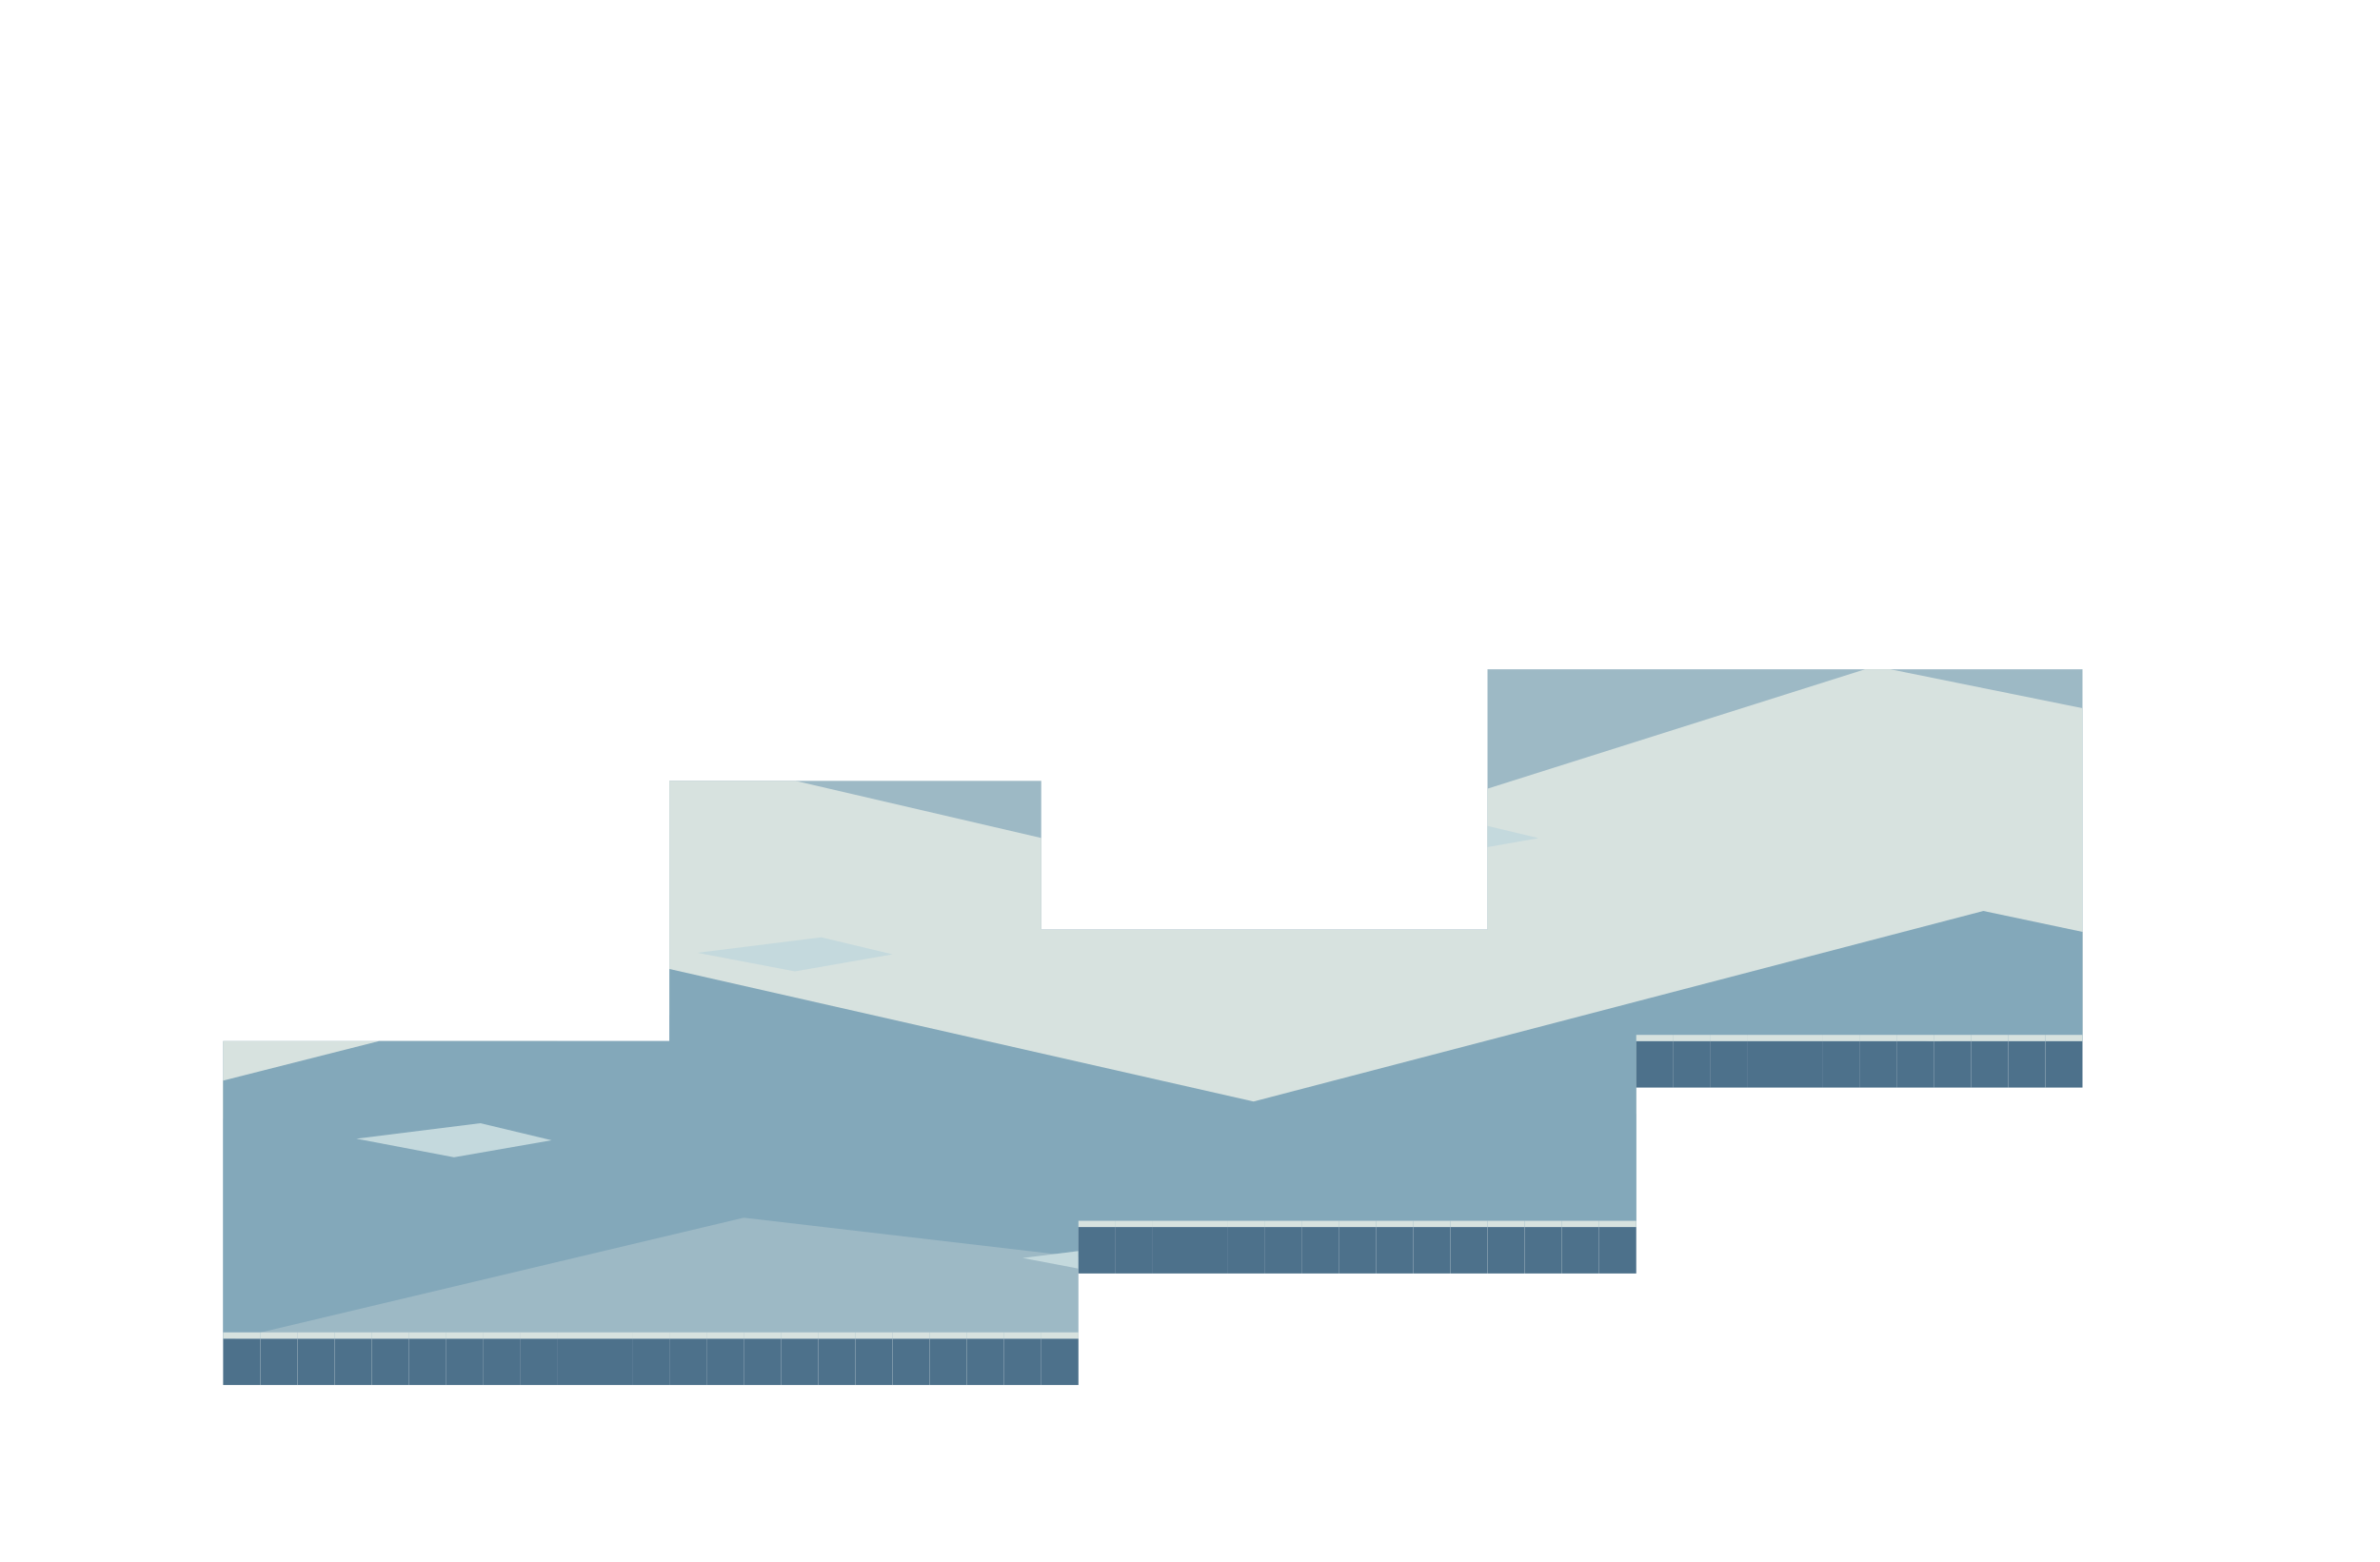
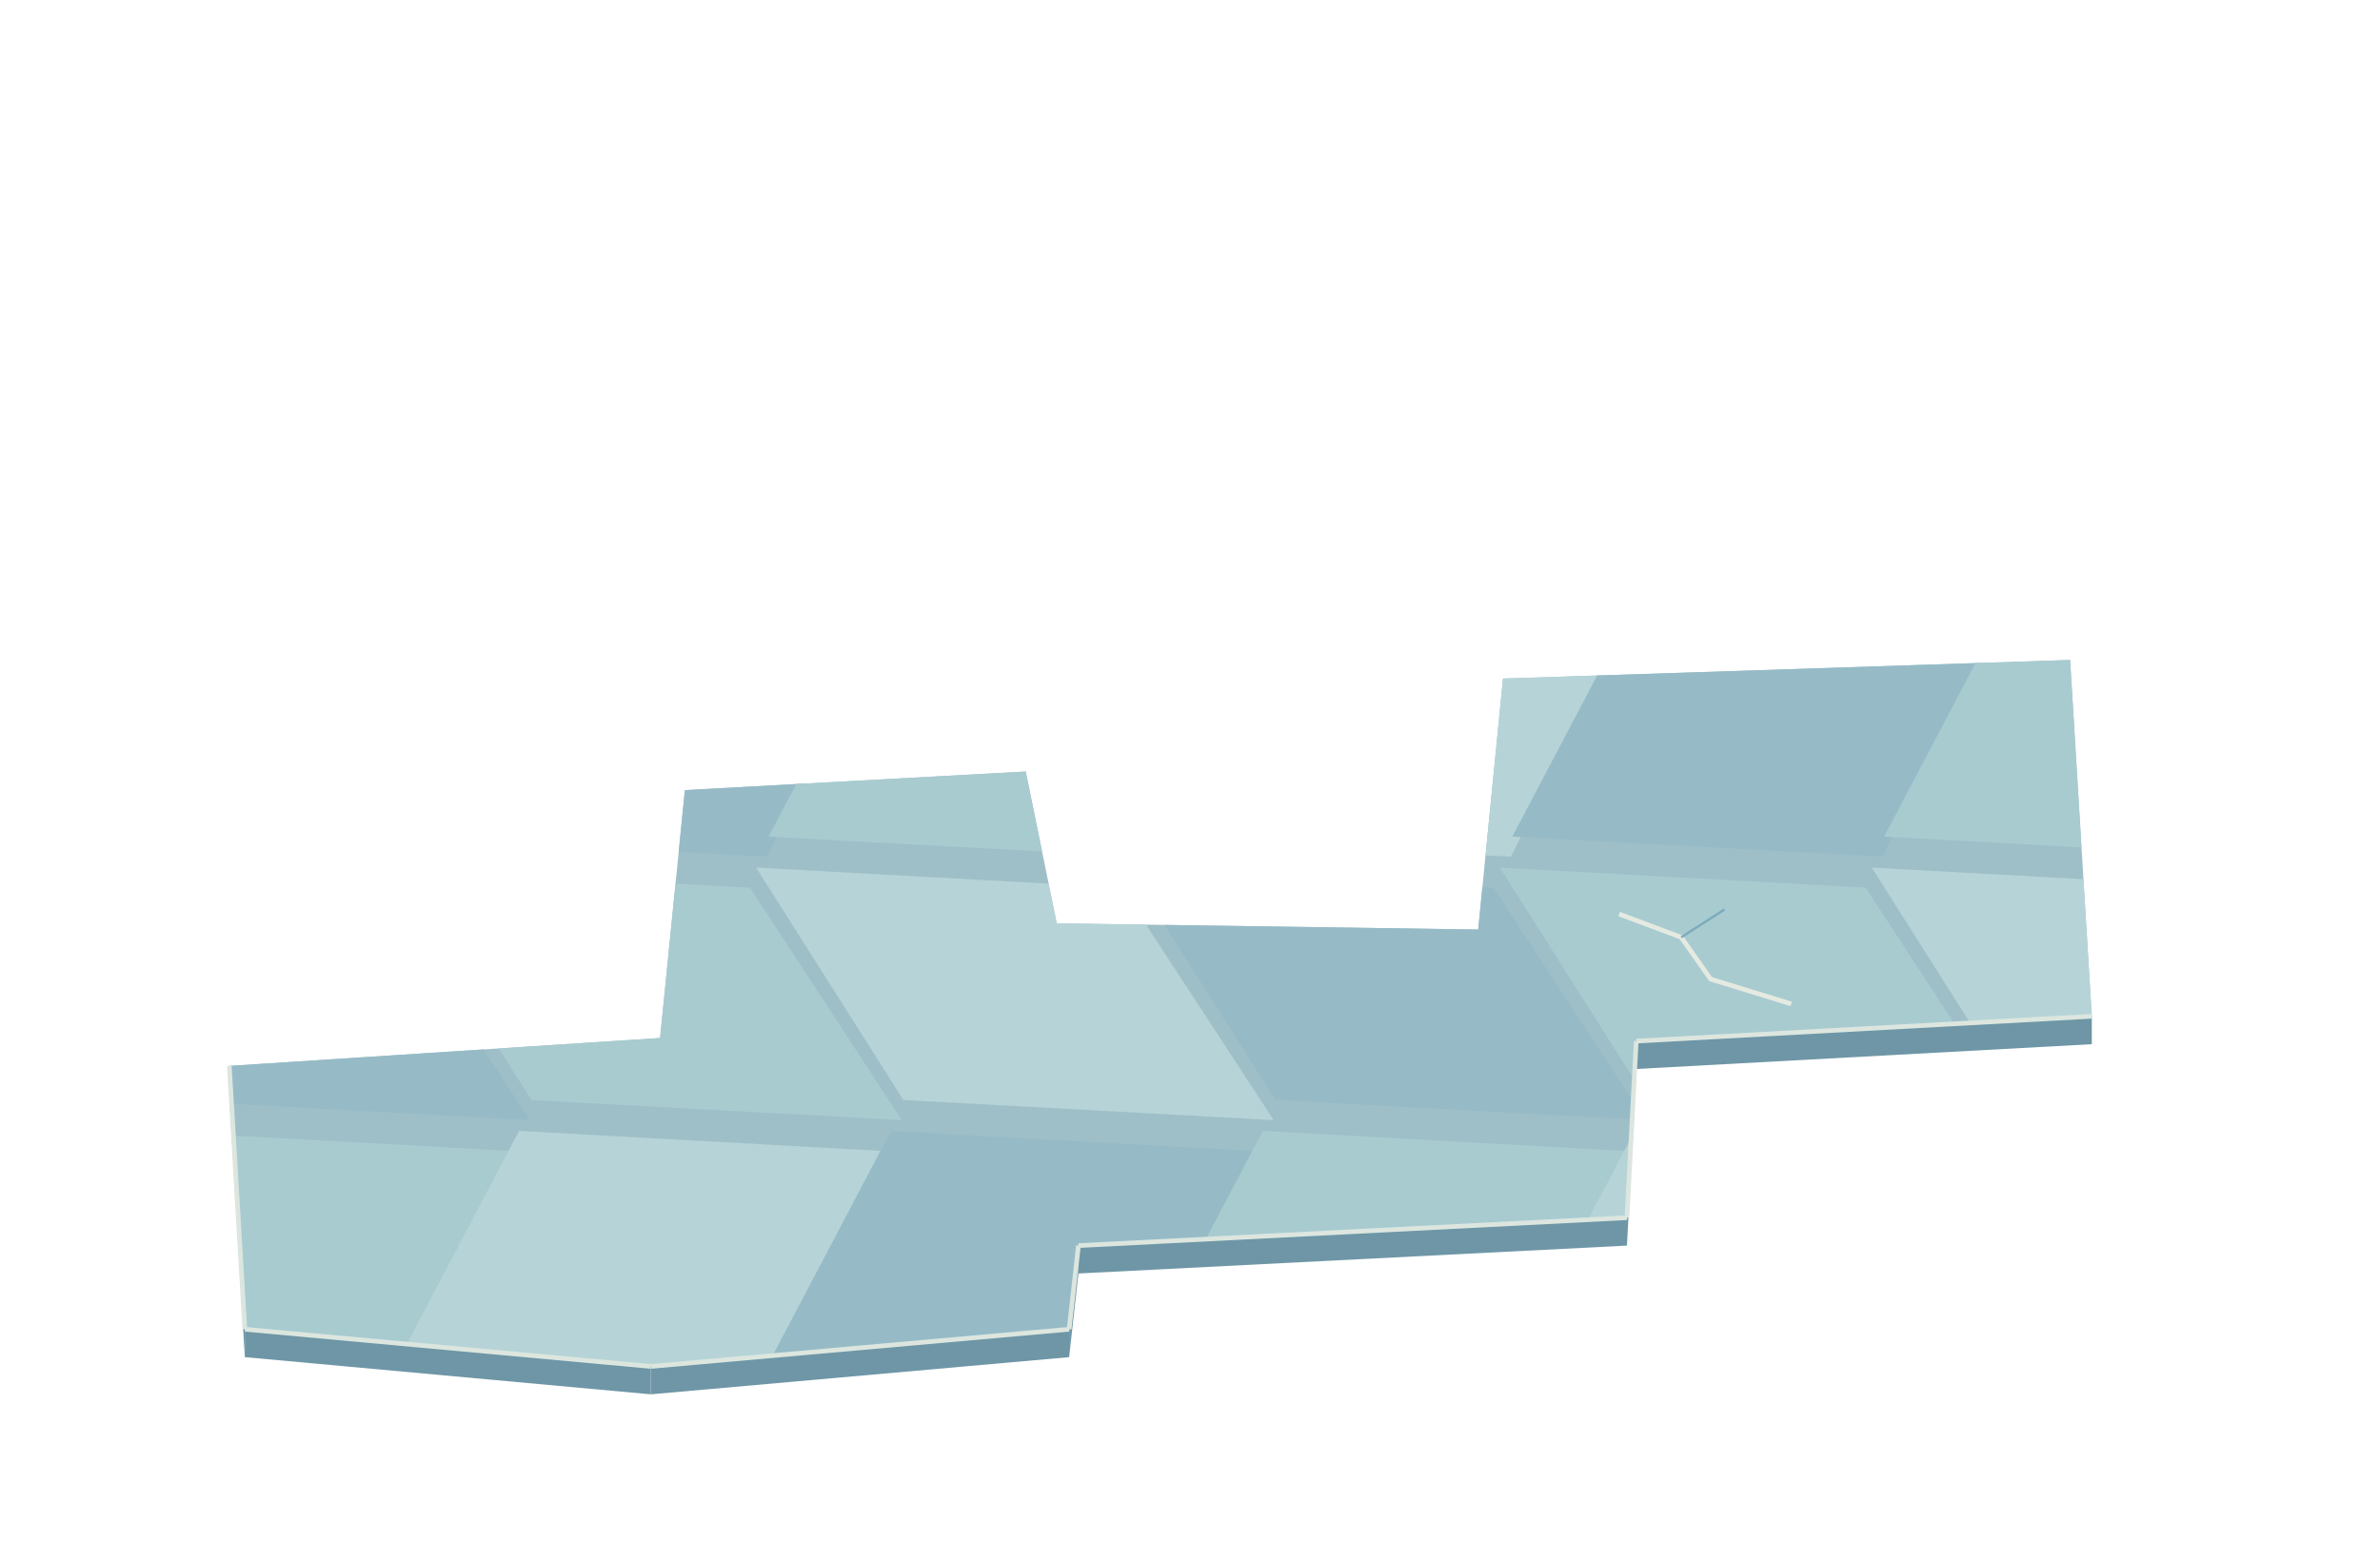
<svg xmlns="http://www.w3.org/2000/svg" width="1536" height="1008" viewBox="0 0 1536 1008">
  <defs>
-     <clipPath id="north-floor">
-       <path d="M144 672h552v192h-552Z M624 600h432v192h-432Z M960 432h384v240h-384Z M432 504h240v216h-240Z" />
+     <clipPath id="floor">
+       <path d="M148,688 L426,670 L442,510 L662,498 L682,596 L954,600 L970,438 L1336,426 L1350,656 L1056,672 L1050,786 L696,804 L690,858 L420,882 L158,858 Z" />
    </clipPath>
  </defs>
-   <g clip-path="url(#north-floor)">
-     <path d="M0 0h1536v1008h-1536Z" fill="#9db9c5" />
-     <polygon points="0,570 410,480 780,566 1210,430 1536,496 1536,650 930,737 480,644 0,756" fill="#d7e2df" />
-     <polygon points="0,734 430,625 809,711 1280,588 1536,642 1536,811 1036,851 480,786 0,900" fill="#83a8ba" />
-     <polygon points="230,735 310,725 356,736 293,747" fill="#c4d9dd" />
-     <polygon points="450,615 530,605 576,616 513,627" fill="#c4d9dd" />
-     <polygon points="867,540 947,530 993,541 930,552" fill="#c4d9dd" />
-     <polygon points="1170,681 1250,671 1296,682 1233,693" fill="#c4d9dd" />
-     <polygon points="660,812 740,802 786,813 723,824" fill="#c4d9dd" />
+   <g clip-path="url(#floor)">
+     <polygon points="0.0,0.0 1536.0,0.0 1536.0,1008.0 0.0,1008.0" fill="#9fbfc8" />
+     <polygon points="-232.0,-120.0 4.0,-107.0 102.0,43.0 -137.0,30.0" fill="#a8cbd0" />
+     <polygon points="8.0,-120.0 244.0,-107.0 342.0,43.0 103.0,30.0" fill="#b6d4d7" />
+     <polygon points="248.0,-120.0 484.0,-107.0 582.0,43.0 343.0,30.0" fill="#96bbc7" />
+     <polygon points="488.0,-120.0 724.0,-107.0 822.0,43.0 583.0,30.0" fill="#a8cbd0" />
+     <polygon points="728.0,-120.0 964.0,-107.0 1062.0,43.0 823.0,30.0" fill="#b6d4d7" />
+     <polygon points="968.0,-120.0 1204.0,-107.0 1302.0,43.0 1063.0,30.0" fill="#96bbc7" />
+     <polygon points="1208.0,-120.0 1444.0,-107.0 1542.0,43.0 1303.0,30.0" fill="#a8cbd0" />
+     <polygon points="1448.0,-120.0 1684.0,-107.0 1782.0,43.0 1543.0,30.0" fill="#b6d4d7" />
+     <polygon points="-145.0,50.0 91.0,63.0 15.0,213.0 -224.0,200.0" fill="#b6d4d7" />
+     <polygon points="95.0,50.0 331.0,63.0 255.0,213.0 16.0,200.0" fill="#96bbc7" />
+     <polygon points="335.0,50.0 571.0,63.0 495.0,213.0 256.0,200.0" fill="#a8cbd0" />
+     <polygon points="575.0,50.0 811.0,63.0 735.0,213.0 496.0,200.0" fill="#b6d4d7" />
+     <polygon points="815.0,50.0 1051.0,63.0 975.0,213.0 736.0,200.0" fill="#96bbc7" />
+     <polygon points="1055.0,50.0 1291.0,63.0 1215.0,213.0 976.0,200.0" fill="#a8cbd0" />
+     <polygon points="1295.0,50.0 1531.0,63.0 1455.0,213.0 1216.0,200.0" fill="#b6d4d7" />
+     <polygon points="1535.0,50.0 1771.0,63.0 1695.0,213.0 1456.0,200.0" fill="#96bbc7" />
+     <polygon points="-232.0,220.0 4.0,233.0 102.0,383.0 -137.0,370.0" fill="#96bbc7" />
+     <polygon points="8.0,220.0 244.0,233.0 342.0,383.0 103.0,370.0" fill="#a8cbd0" />
+     <polygon points="248.0,220.0 484.0,233.0 582.0,383.0 343.0,370.0" fill="#b6d4d7" />
+     <polygon points="488.0,220.0 724.0,233.0 822.0,383.0 583.0,370.0" fill="#96bbc7" />
+     <polygon points="728.0,220.0 964.0,233.0 1062.0,383.0 823.0,370.0" fill="#a8cbd0" />
+     <polygon points="968.0,220.0 1204.0,233.0 1302.0,383.0 1063.0,370.0" fill="#b6d4d7" />
+     <polygon points="1208.0,220.0 1444.0,233.0 1542.0,383.0 1303.0,370.0" fill="#96bbc7" />
+     <polygon points="1448.0,220.0 1684.0,233.0 1782.0,383.0 1543.0,370.0" fill="#a8cbd0" />
+     <polygon points="-145.0,390.0 91.0,403.0 15.0,553.0 -224.0,540.0" fill="#a8cbd0" />
+     <polygon points="95.0,390.0 331.0,403.0 255.0,553.0 16.0,540.0" fill="#b6d4d7" />
+     <polygon points="335.0,390.0 571.0,403.0 495.0,553.0 256.0,540.0" fill="#96bbc7" />
+     <polygon points="575.0,390.0 811.0,403.0 735.0,553.0 496.0,540.0" fill="#a8cbd0" />
+     <polygon points="815.0,390.0 1051.0,403.0 975.0,553.0 736.0,540.0" fill="#b6d4d7" />
+     <polygon points="1055.0,390.0 1291.0,403.0 1215.0,553.0 976.0,540.0" fill="#96bbc7" />
+     <polygon points="1295.0,390.0 1531.0,403.0 1455.0,553.0 1216.0,540.0" fill="#a8cbd0" />
+     <polygon points="1535.0,390.0 1771.0,403.0 1695.0,553.0 1456.0,540.0" fill="#b6d4d7" />
+     <polygon points="-232.0,560.0 4.0,573.0 102.0,723.0 -137.0,710.0" fill="#b6d4d7" />
+     <polygon points="8.0,560.0 244.0,573.0 342.0,723.0 103.0,710.0" fill="#96bbc7" />
+     <polygon points="248.0,560.0 484.0,573.0 582.0,723.0 343.0,710.0" fill="#a8cbd0" />
+     <polygon points="488.0,560.0 724.0,573.0 822.0,723.0 583.0,710.0" fill="#b6d4d7" />
+     <polygon points="728.0,560.0 964.0,573.0 1062.0,723.0 823.0,710.0" fill="#96bbc7" />
+     <polygon points="968.0,560.0 1204.0,573.0 1302.0,723.0 1063.0,710.0" fill="#a8cbd0" />
+     <polygon points="1208.0,560.0 1444.0,573.0 1542.0,723.0 1303.0,710.0" fill="#b6d4d7" />
+     <polygon points="1448.0,560.0 1684.0,573.0 1782.0,723.0 1543.0,710.0" fill="#96bbc7" />
+     <polygon points="-145.0,730.0 91.0,743.0 15.0,893.0 -224.0,880.0" fill="#96bbc7" />
+     <polygon points="95.0,730.0 331.0,743.0 255.0,893.0 16.0,880.0" fill="#a8cbd0" />
+     <polygon points="335.0,730.0 571.0,743.0 495.0,893.0 256.0,880.0" fill="#b6d4d7" />
+     <polygon points="575.0,730.0 811.0,743.0 735.0,893.0 496.0,880.0" fill="#96bbc7" />
+     <polygon points="815.0,730.0 1051.0,743.0 975.0,893.0 736.0,880.0" fill="#a8cbd0" />
+     <polygon points="1055.0,730.0 1291.0,743.0 1215.0,893.0 976.0,880.0" fill="#b6d4d7" />
+     <polygon points="1295.0,730.0 1531.0,743.0 1455.0,893.0 1216.0,880.0" fill="#96bbc7" />
+     <polygon points="1535.0,730.0 1771.0,743.0 1695.0,893.0 1456.0,880.0" fill="#a8cbd0" />
+     <polygon points="-232.0,900.0 4.0,913.0 102.0,1063.0 -137.0,1050.0" fill="#a8cbd0" />
+     <polygon points="8.0,900.0 244.0,913.0 342.0,1063.0 103.0,1050.0" fill="#b6d4d7" />
+     <polygon points="248.0,900.0 484.0,913.0 582.0,1063.0 343.0,1050.0" fill="#96bbc7" />
+     <polygon points="488.0,900.0 724.0,913.0 822.0,1063.0 583.0,1050.0" fill="#a8cbd0" />
+     <polygon points="728.0,900.0 964.0,913.0 1062.0,1063.0 823.0,1050.0" fill="#b6d4d7" />
+     <polygon points="968.0,900.0 1204.0,913.0 1302.0,1063.0 1063.0,1050.0" fill="#96bbc7" />
+     <polygon points="1208.0,900.0 1444.0,913.0 1542.0,1063.0 1303.0,1050.0" fill="#a8cbd0" />
+     <polygon points="1448.0,900.0 1684.0,913.0 1782.0,1063.0 1543.0,1050.0" fill="#b6d4d7" />
+     <polyline points="60.0,25.0 100.0,40.0 119.0,67.0 171.0,83.0" fill="none" stroke="#e5eae1" stroke-width="3" />
+     <polyline points="100.0,40.0 128.0,22.0" fill="none" stroke="#7cabbc" stroke-width="1.5" />
+     <polyline points="257.0,138.0 297.0,153.0 316.0,180.0 368.0,196.0" fill="none" stroke="#e5eae1" stroke-width="3" />
+     <polyline points="297.0,153.0 325.0,135.0" fill="none" stroke="#7cabbc" stroke-width="1.5" />
+     <polyline points="454.0,251.0 494.0,266.0 513.0,293.0 565.0,309.0" fill="none" stroke="#e5eae1" stroke-width="3" />
+     <polyline points="494.0,266.0 522.0,248.0" fill="none" stroke="#7cabbc" stroke-width="1.5" />
+     <polyline points="651.0,364.0 691.0,379.0 710.0,406.0 762.0,422.0" fill="none" stroke="#e5eae1" stroke-width="3" />
+     <polyline points="691.0,379.0 719.0,361.0" fill="none" stroke="#7cabbc" stroke-width="1.5" />
+     <polyline points="848.0,477.0 888.0,492.0 907.0,519.0 959.0,535.0" fill="none" stroke="#e5eae1" stroke-width="3" />
+     <polyline points="888.0,492.0 916.0,474.0" fill="none" stroke="#7cabbc" stroke-width="1.5" />
+     <polyline points="1045.0,590.0 1085.0,605.0 1104.0,632.0 1156.0,648.0" fill="none" stroke="#e5eae1" stroke-width="3" />
+     <polyline points="1085.0,605.0 1113.0,587.0" fill="none" stroke="#7cabbc" stroke-width="1.5" />
+     <polyline points="1242.0,703.0 1282.0,718.0 1301.0,745.0 1353.0,761.0" fill="none" stroke="#e5eae1" stroke-width="3" />
+     <polyline points="1282.0,718.0 1310.0,700.0" fill="none" stroke="#7cabbc" stroke-width="1.5" />
+     <polyline points="1439.0,816.0 1479.0,831.0 1498.0,858.0 1550.0,874.0" fill="none" stroke="#e5eae1" stroke-width="3" />
+     <polyline points="1479.0,831.0 1507.0,813.0" fill="none" stroke="#7cabbc" stroke-width="1.5" />
  </g>
-   <path d="M144 864h24v30h-24Z" fill="#4d718b" />
-   <path d="M144 860h24v4h-24Z" fill="#d7e2df" />
-   <path d="M168 864h24v30h-24Z" fill="#4d718b" />
-   <path d="M168 860h24v4h-24Z" fill="#d7e2df" />
-   <path d="M192 864h24v30h-24Z" fill="#4d718b" />
-   <path d="M192 860h24v4h-24Z" fill="#d7e2df" />
-   <path d="M216 864h24v30h-24Z" fill="#4d718b" />
-   <path d="M216 860h24v4h-24Z" fill="#d7e2df" />
-   <path d="M240 864h24v30h-24Z" fill="#4d718b" />
-   <path d="M240 860h24v4h-24Z" fill="#d7e2df" />
-   <path d="M264 864h24v30h-24Z" fill="#4d718b" />
-   <path d="M264 860h24v4h-24Z" fill="#d7e2df" />
-   <path d="M288 864h24v30h-24Z" fill="#4d718b" />
-   <path d="M288 860h24v4h-24Z" fill="#d7e2df" />
-   <path d="M312 864h24v30h-24Z" fill="#4d718b" />
-   <path d="M312 860h24v4h-24Z" fill="#d7e2df" />
-   <path d="M336 864h24v30h-24Z" fill="#4d718b" />
-   <path d="M336 860h24v4h-24Z" fill="#d7e2df" />
-   <path d="M360 864h24v30h-24Z" fill="#4d718b" />
-   <path d="M360 860h24v4h-24Z" fill="#d7e2df" />
-   <path d="M384 864h24v30h-24Z" fill="#4d718b" />
-   <path d="M384 860h24v4h-24Z" fill="#d7e2df" />
-   <path d="M408 864h24v30h-24Z" fill="#4d718b" />
-   <path d="M408 860h24v4h-24Z" fill="#d7e2df" />
-   <path d="M432 864h24v30h-24Z" fill="#4d718b" />
-   <path d="M432 860h24v4h-24Z" fill="#d7e2df" />
-   <path d="M456 864h24v30h-24Z" fill="#4d718b" />
-   <path d="M456 860h24v4h-24Z" fill="#d7e2df" />
-   <path d="M480 864h24v30h-24Z" fill="#4d718b" />
-   <path d="M480 860h24v4h-24Z" fill="#d7e2df" />
-   <path d="M504 864h24v30h-24Z" fill="#4d718b" />
-   <path d="M504 860h24v4h-24Z" fill="#d7e2df" />
-   <path d="M528 864h24v30h-24Z" fill="#4d718b" />
-   <path d="M528 860h24v4h-24Z" fill="#d7e2df" />
-   <path d="M552 864h24v30h-24Z" fill="#4d718b" />
-   <path d="M552 860h24v4h-24Z" fill="#d7e2df" />
-   <path d="M576 864h24v30h-24Z" fill="#4d718b" />
-   <path d="M576 860h24v4h-24Z" fill="#d7e2df" />
-   <path d="M600 864h24v30h-24Z" fill="#4d718b" />
-   <path d="M600 860h24v4h-24Z" fill="#d7e2df" />
-   <path d="M624 864h24v30h-24Z" fill="#4d718b" />
-   <path d="M624 860h24v4h-24Z" fill="#d7e2df" />
-   <path d="M648 864h24v30h-24Z" fill="#4d718b" />
-   <path d="M648 860h24v4h-24Z" fill="#d7e2df" />
-   <path d="M672 864h24v30h-24Z" fill="#4d718b" />
-   <path d="M672 860h24v4h-24Z" fill="#d7e2df" />
-   <path d="M696 792h24v30h-24Z" fill="#4d718b" />
-   <path d="M696 788h24v4h-24Z" fill="#d7e2df" />
-   <path d="M720 792h24v30h-24Z" fill="#4d718b" />
-   <path d="M720 788h24v4h-24Z" fill="#d7e2df" />
-   <path d="M744 792h24v30h-24Z" fill="#4d718b" />
-   <path d="M744 788h24v4h-24Z" fill="#d7e2df" />
-   <path d="M768 792h24v30h-24Z" fill="#4d718b" />
-   <path d="M768 788h24v4h-24Z" fill="#d7e2df" />
-   <path d="M792 792h24v30h-24Z" fill="#4d718b" />
-   <path d="M792 788h24v4h-24Z" fill="#d7e2df" />
-   <path d="M816 792h24v30h-24Z" fill="#4d718b" />
-   <path d="M816 788h24v4h-24Z" fill="#d7e2df" />
-   <path d="M840 792h24v30h-24Z" fill="#4d718b" />
-   <path d="M840 788h24v4h-24Z" fill="#d7e2df" />
-   <path d="M864 792h24v30h-24Z" fill="#4d718b" />
-   <path d="M864 788h24v4h-24Z" fill="#d7e2df" />
-   <path d="M888 792h24v30h-24Z" fill="#4d718b" />
-   <path d="M888 788h24v4h-24Z" fill="#d7e2df" />
-   <path d="M912 792h24v30h-24Z" fill="#4d718b" />
-   <path d="M912 788h24v4h-24Z" fill="#d7e2df" />
-   <path d="M936 792h24v30h-24Z" fill="#4d718b" />
-   <path d="M936 788h24v4h-24Z" fill="#d7e2df" />
-   <path d="M960 792h24v30h-24Z" fill="#4d718b" />
-   <path d="M960 788h24v4h-24Z" fill="#d7e2df" />
-   <path d="M984 792h24v30h-24Z" fill="#4d718b" />
-   <path d="M984 788h24v4h-24Z" fill="#d7e2df" />
-   <path d="M1008 792h24v30h-24Z" fill="#4d718b" />
-   <path d="M1008 788h24v4h-24Z" fill="#d7e2df" />
-   <path d="M1032 792h24v30h-24Z" fill="#4d718b" />
-   <path d="M1032 788h24v4h-24Z" fill="#d7e2df" />
-   <path d="M1056 672h24v30h-24Z" fill="#4d718b" />
-   <path d="M1056 668h24v4h-24Z" fill="#d7e2df" />
-   <path d="M1080 672h24v30h-24Z" fill="#4d718b" />
-   <path d="M1080 668h24v4h-24Z" fill="#d7e2df" />
-   <path d="M1104 672h24v30h-24Z" fill="#4d718b" />
-   <path d="M1104 668h24v4h-24Z" fill="#d7e2df" />
-   <path d="M1128 672h24v30h-24Z" fill="#4d718b" />
-   <path d="M1128 668h24v4h-24Z" fill="#d7e2df" />
-   <path d="M1152 672h24v30h-24Z" fill="#4d718b" />
-   <path d="M1152 668h24v4h-24Z" fill="#d7e2df" />
-   <path d="M1176 672h24v30h-24Z" fill="#4d718b" />
-   <path d="M1176 668h24v4h-24Z" fill="#d7e2df" />
-   <path d="M1200 672h24v30h-24Z" fill="#4d718b" />
-   <path d="M1200 668h24v4h-24Z" fill="#d7e2df" />
-   <path d="M1224 672h24v30h-24Z" fill="#4d718b" />
-   <path d="M1224 668h24v4h-24Z" fill="#d7e2df" />
-   <path d="M1248 672h24v30h-24Z" fill="#4d718b" />
-   <path d="M1248 668h24v4h-24Z" fill="#d7e2df" />
-   <path d="M1272 672h24v30h-24Z" fill="#4d718b" />
-   <path d="M1272 668h24v4h-24Z" fill="#d7e2df" />
-   <path d="M1296 672h24v30h-24Z" fill="#4d718b" />
-   <path d="M1296 668h24v4h-24Z" fill="#d7e2df" />
-   <path d="M1320 672h24v30h-24Z" fill="#4d718b" />
-   <path d="M1320 668h24v4h-24Z" fill="#d7e2df" />
+   <polygon points="1056.0,672.0 1350.0,656.0 1350.0,674.0 1056.0,690.0" fill="#6e96a6" />
+   <polyline points="1350.0,656.0 1056.0,672.0" fill="none" stroke="#dce6df" stroke-width="3" />
+   <polygon points="1050.0,786.0 1056.0,672.0 1056.0,690.0 1050.0,804.0" fill="#6e96a6" />
+   <polyline points="1056.0,672.0 1050.0,786.0" fill="none" stroke="#dce6df" stroke-width="3" />
+   <polygon points="696.0,804.0 1050.0,786.0 1050.0,804.0 696.0,822.0" fill="#6e96a6" />
+   <polyline points="1050.0,786.0 696.0,804.0" fill="none" stroke="#dce6df" stroke-width="3" />
+   <polygon points="690.0,858.0 696.0,804.0 696.0,822.0 690.0,876.0" fill="#6e96a6" />
+   <polyline points="696.0,804.0 690.0,858.0" fill="none" stroke="#dce6df" stroke-width="3" />
+   <polygon points="420.0,882.0 690.0,858.0 690.0,876.0 420.0,900.0" fill="#6e96a6" />
+   <polyline points="690.0,858.0 420.0,882.0" fill="none" stroke="#dce6df" stroke-width="3" />
+   <polygon points="158.0,858.0 420.0,882.0 420.0,900.0 158.0,876.0" fill="#6e96a6" />
+   <polyline points="420.0,882.0 158.0,858.0" fill="none" stroke="#dce6df" stroke-width="3" />
+   <polygon points="148.0,688.0 158.0,858.0 158.0,876.0 148.0,706.0" fill="#6e96a6" />
+   <polyline points="158.0,858.0 148.0,688.0" fill="none" stroke="#dce6df" stroke-width="3" />
</svg>
